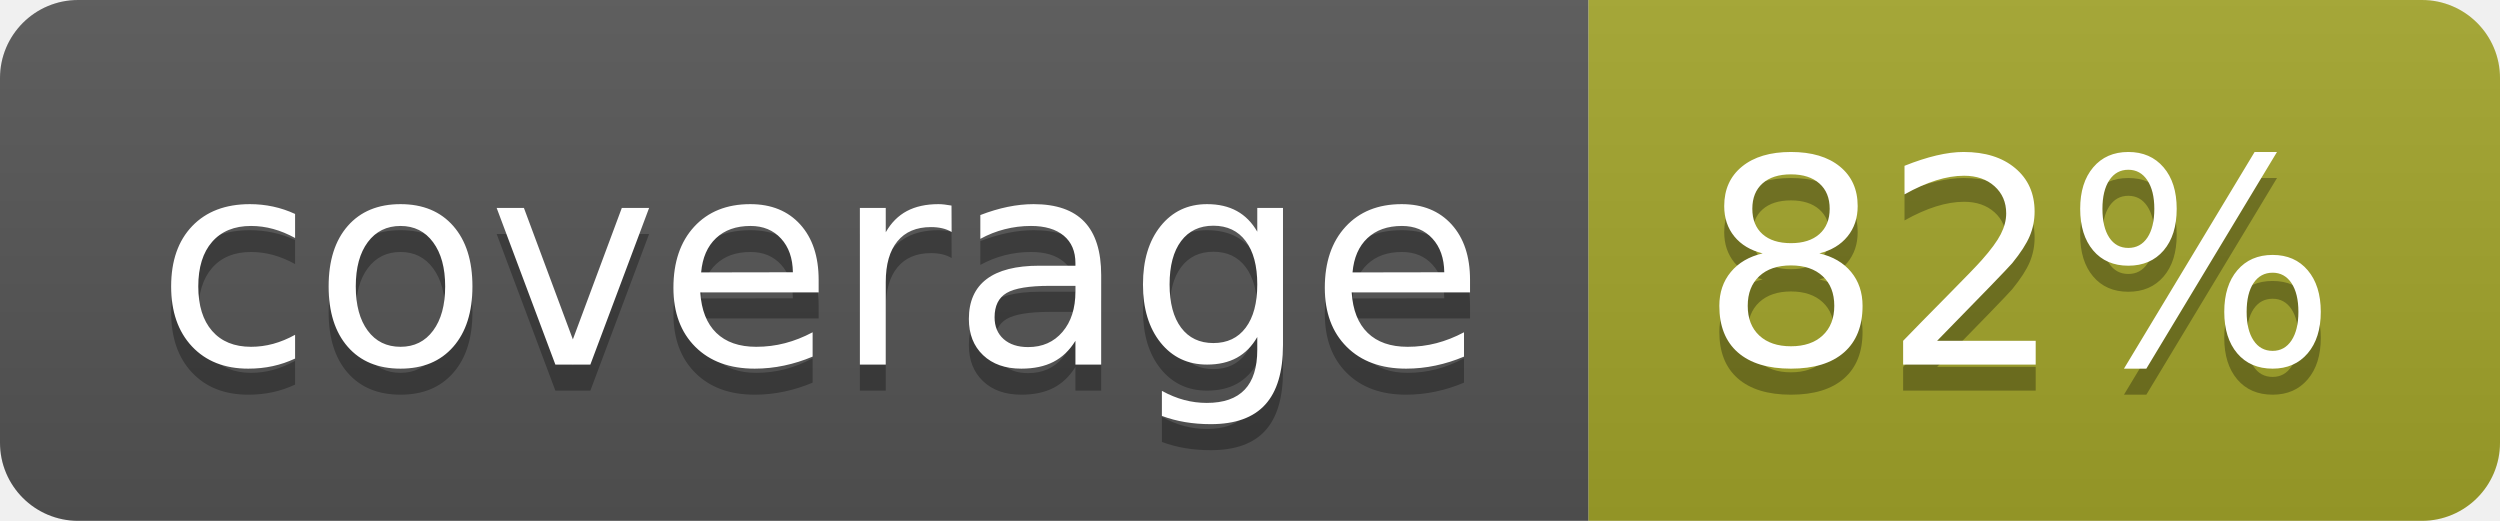
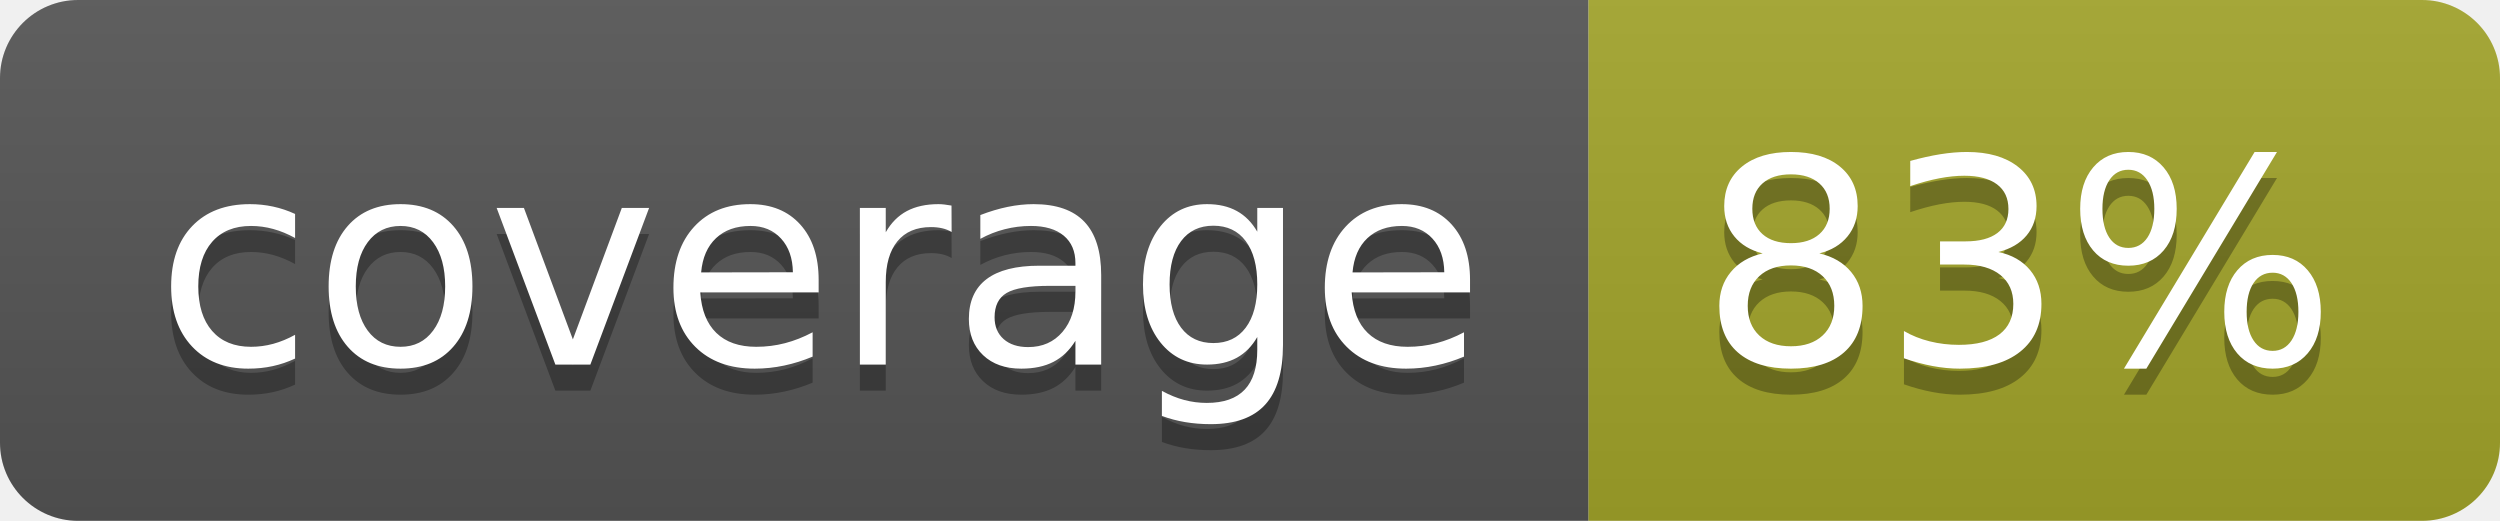
<svg xmlns="http://www.w3.org/2000/svg" width="96" height="20">
  <linearGradient id="b" x2="0" y2="100%">
    <stop offset="0" stop-color="#bbb" stop-opacity=".1" />
    <stop offset="1" stop-opacity=".1" />
  </linearGradient>
  <clipPath id="a">
    <rect width="96" height="20" rx="3" fill="#fff" />
  </clipPath>
  <g clip-path="url(#a)">
    <path fill="#555" d="M0 0h61v20H0z" />
    <path fill="#A3A52A" d="M61 0h35v20H61z" />
    <path fill="url(#b)" d="M0 0h96v20H0z" />
  </g>
  <g fill="#fff" text-anchor="middle" font-family="DejaVu Sans,Verdana,Geneva,sans-serif" font-size="110">
    <text x="315" y="150" fill="#010101" fill-opacity=".3" transform="scale(.1)" textLength="510">coverage</text>
    <text x="315" y="140" transform="scale(.1)" textLength="510">coverage</text>
-     <text x="775" y="150" fill="#010101" fill-opacity=".3" transform="scale(.1)" textLength="250">82%</text>
-     <text x="775" y="140" transform="scale(.1)" textLength="250">82%</text>
+     <text x="775" y="150" fill="#010101" fill-opacity=".3" transform="scale(.1)" textLength="250">83%</text>
+     <text x="775" y="140" transform="scale(.1)" textLength="250">83%</text>
  </g>
</svg>
